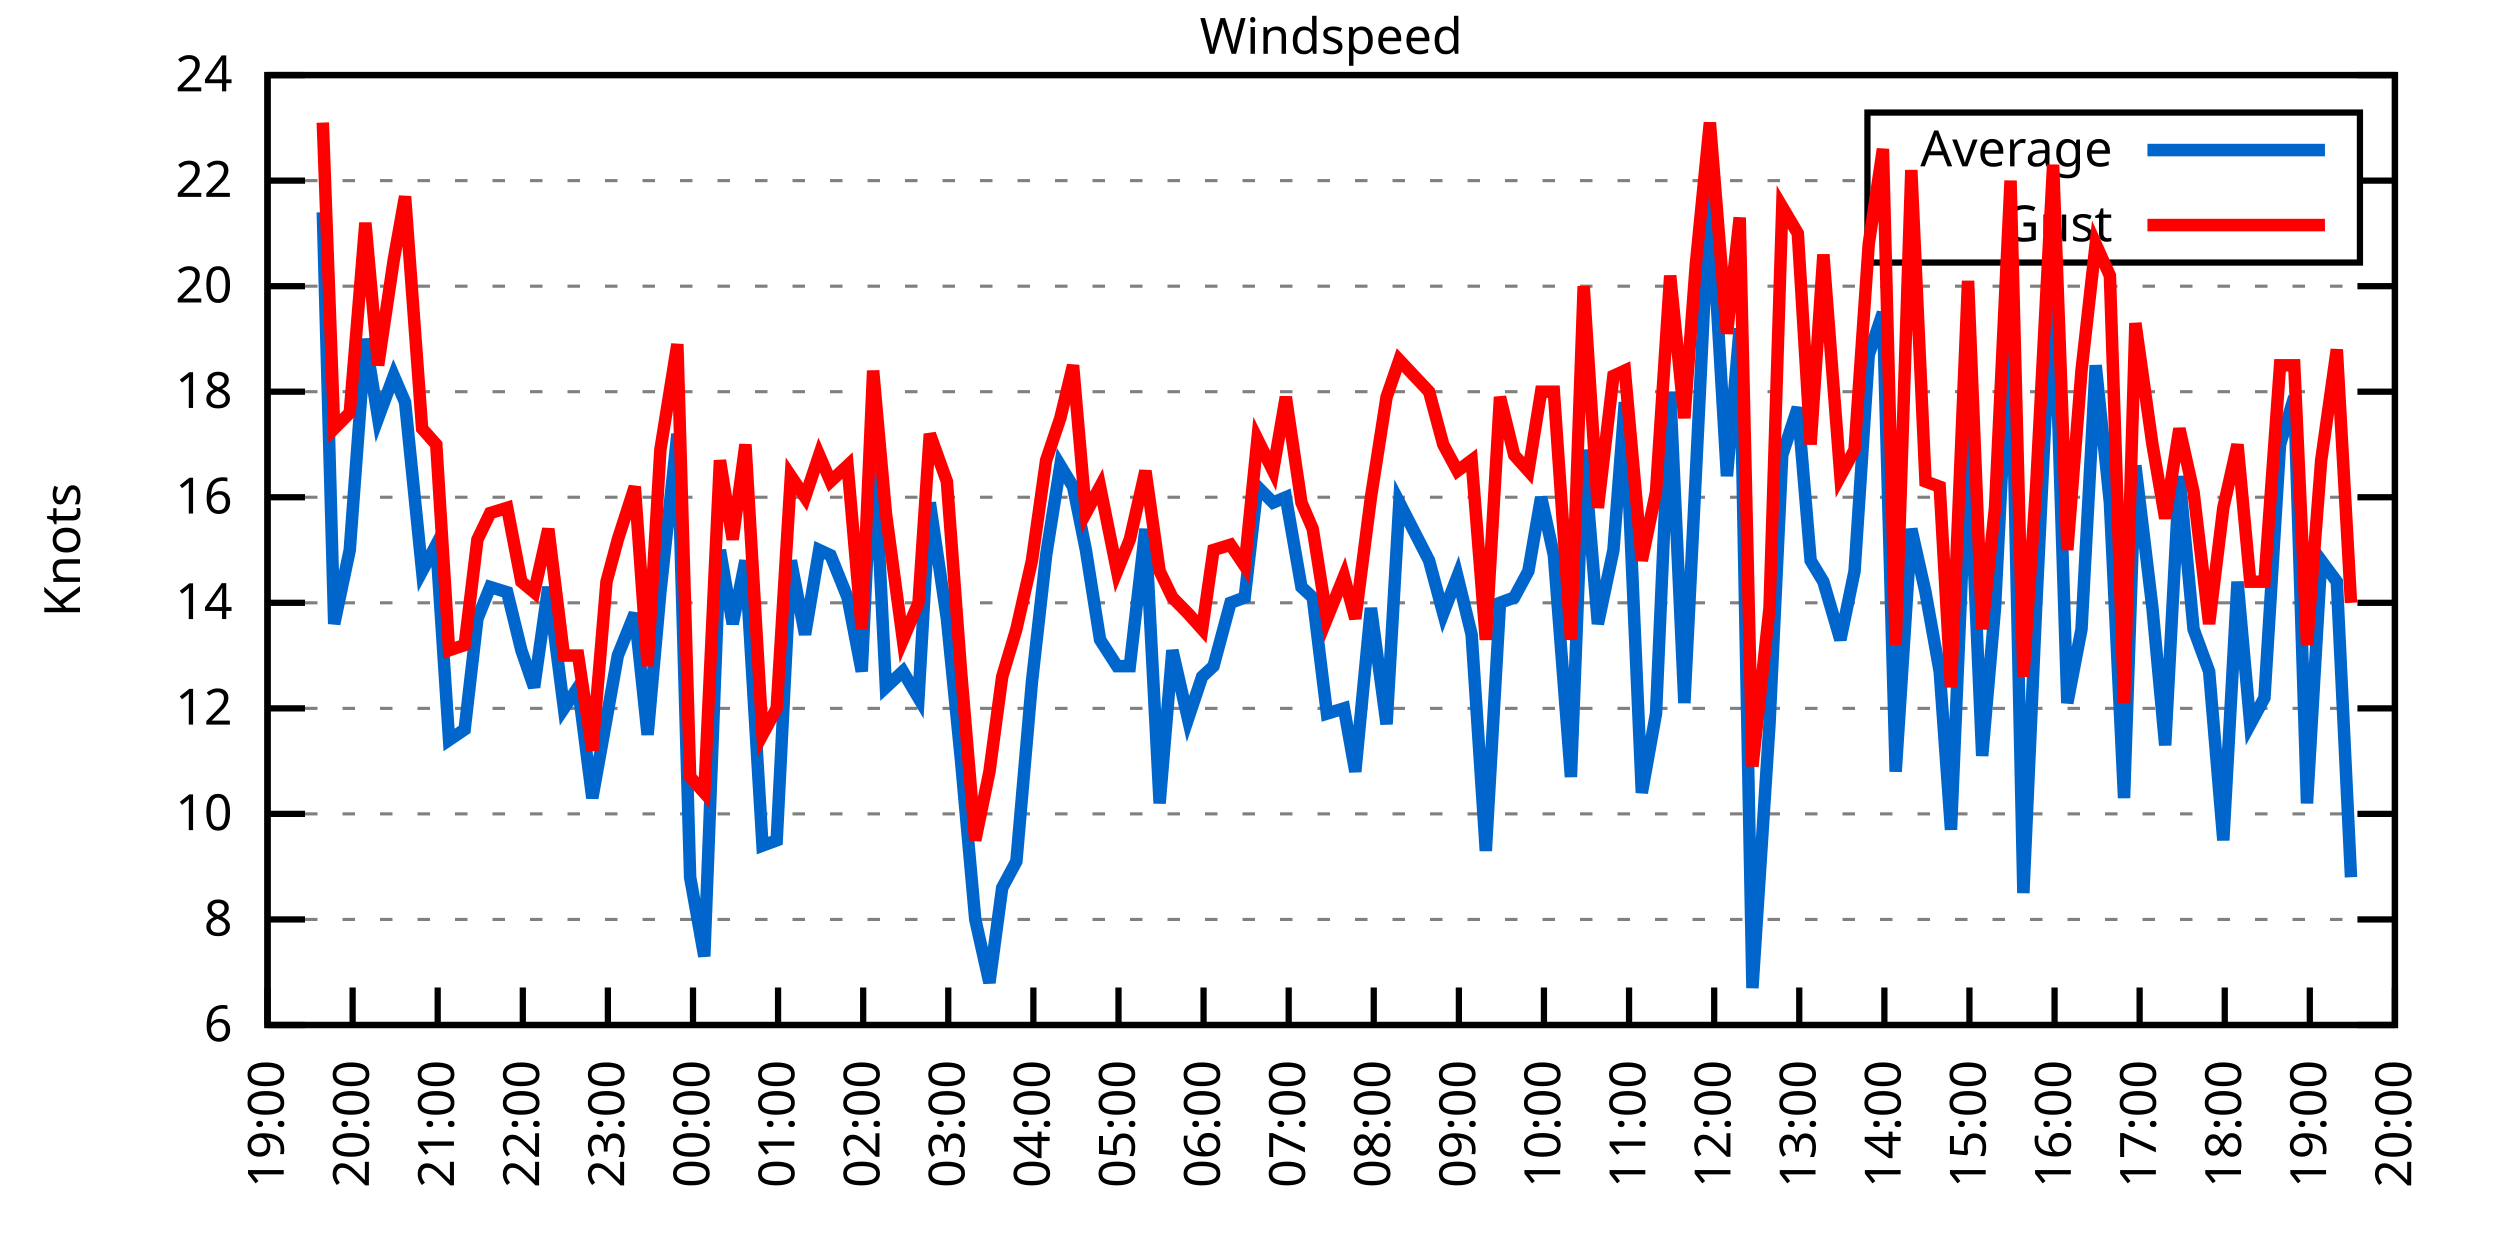
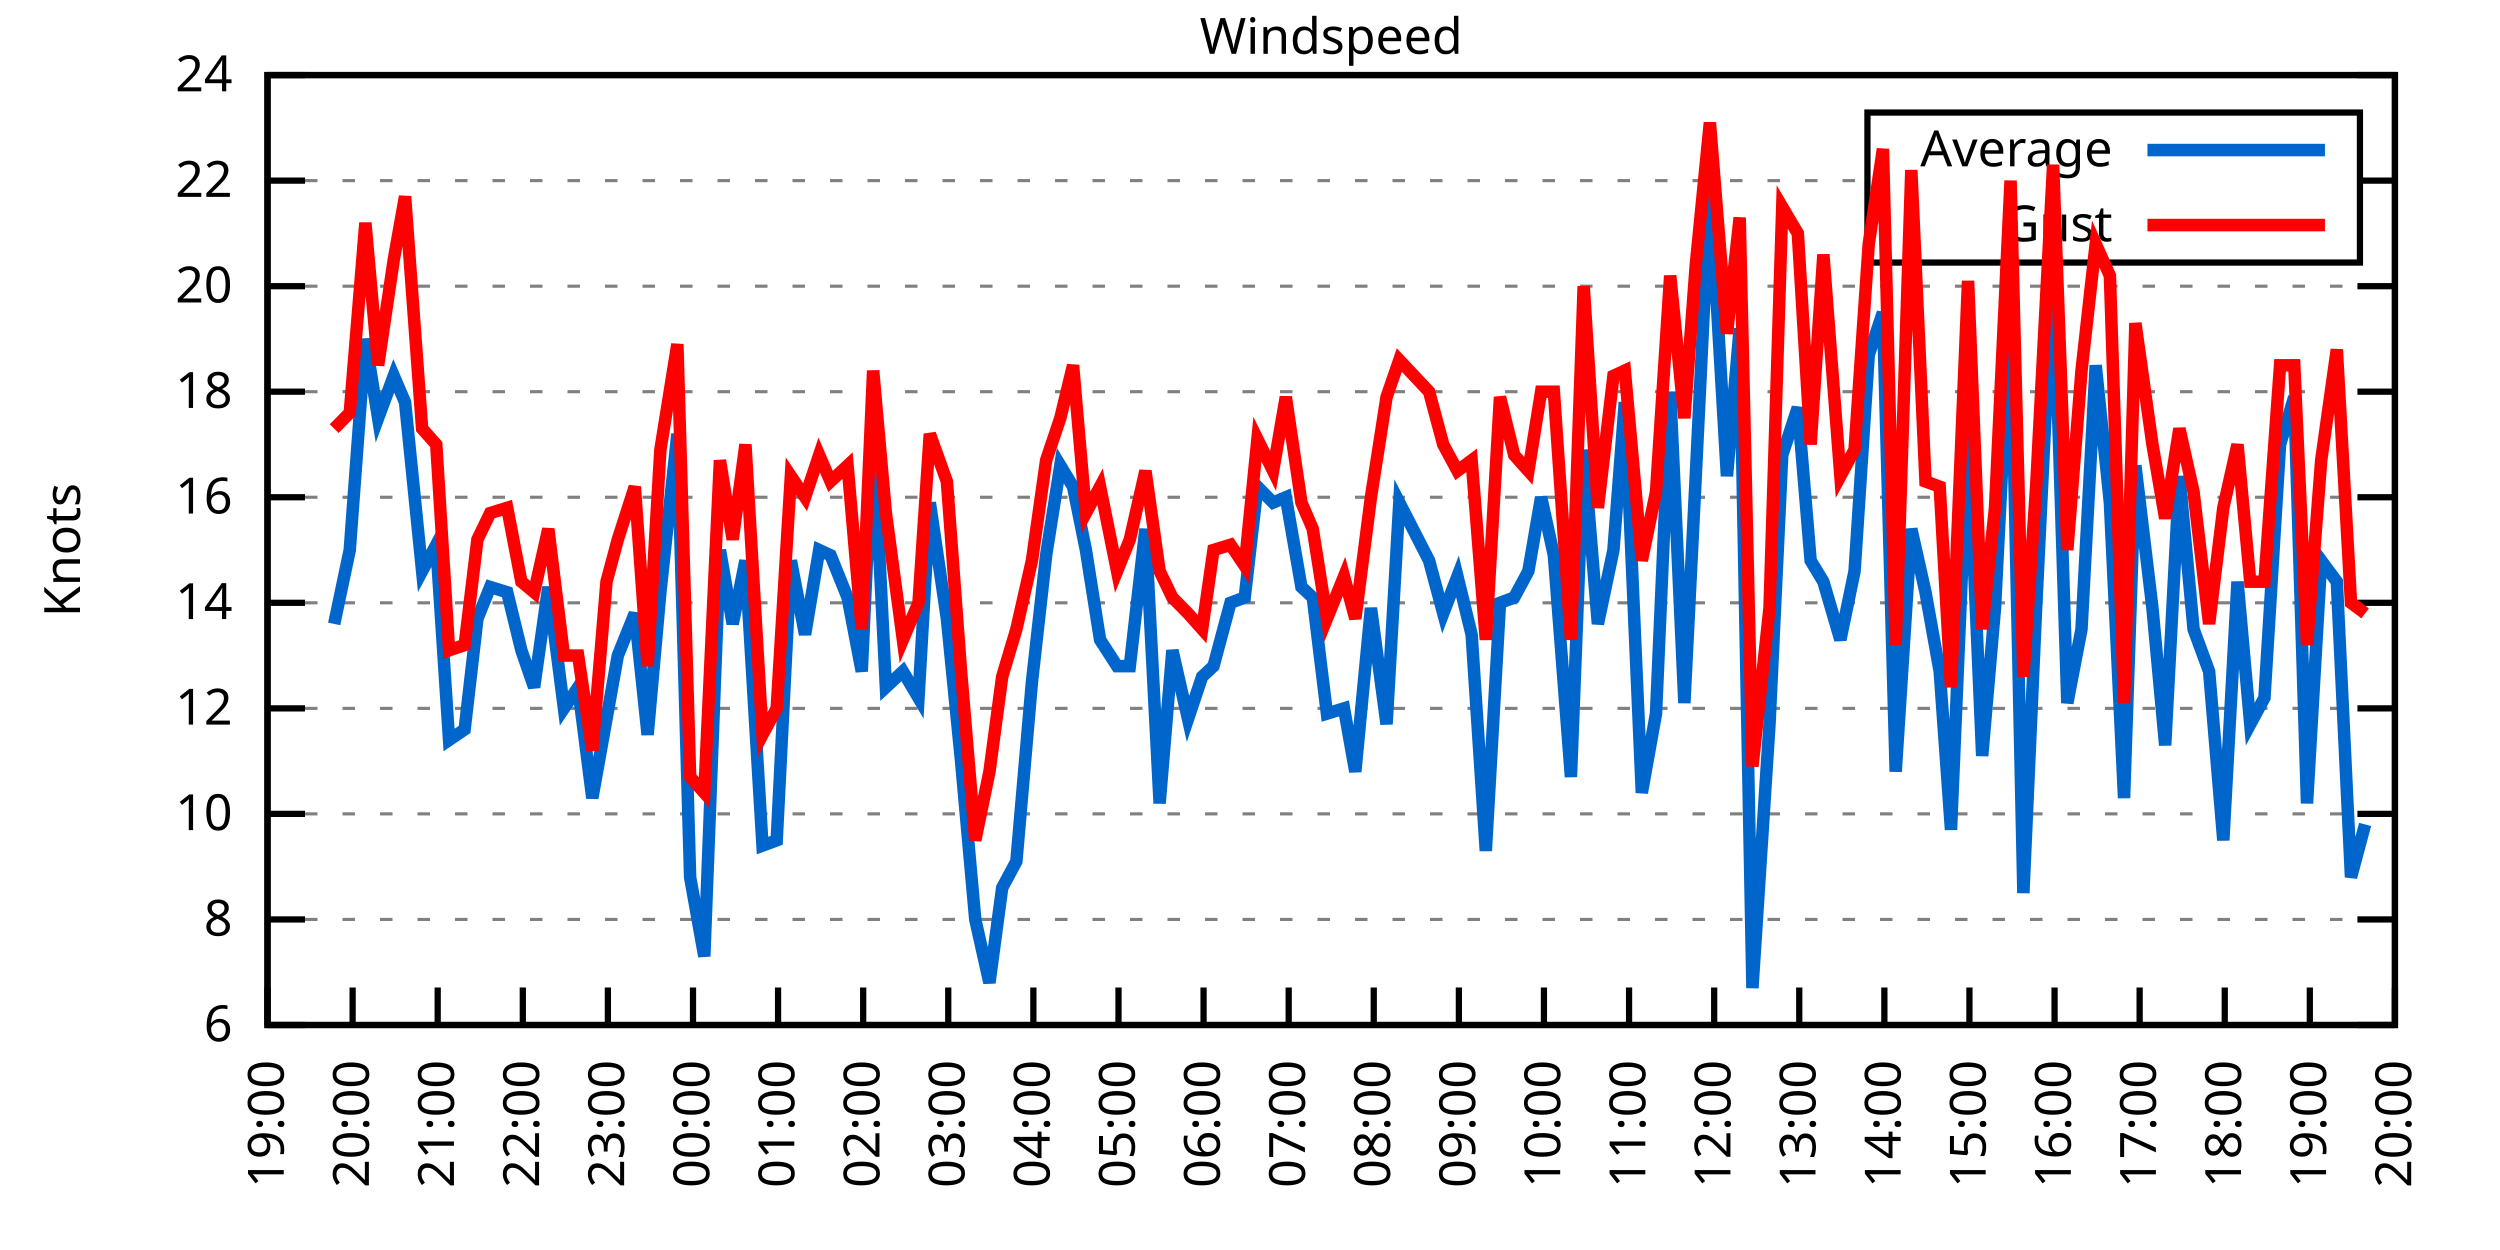
<svg xmlns="http://www.w3.org/2000/svg" xmlns:xlink="http://www.w3.org/1999/xlink" width="400" height="200" viewBox="0 0 400 200">
  <g id="gnuplot_canvas">
    <rect x="0" y="0" width="400" height="200" fill="none" />
    <defs>
      <circle id="gpDot" r="0.5" stroke-width="0.5" stroke="currentColor" />
      <path id="gpPt0" stroke-width="0.333" stroke="currentColor" d="M-1,0 h2 M0,-1 v2" />
      <path id="gpPt1" stroke-width="0.333" stroke="currentColor" d="M-1,-1 L1,1 M1,-1 L-1,1" />
      <path id="gpPt2" stroke-width="0.333" stroke="currentColor" d="M-1,0 L1,0 M0,-1 L0,1 M-1,-1 L1,1 M-1,1 L1,-1" />
      <rect id="gpPt3" stroke-width="0.333" stroke="currentColor" x="-1" y="-1" width="2" height="2" />
      <rect id="gpPt4" stroke-width="0.333" stroke="currentColor" fill="currentColor" x="-1" y="-1" width="2" height="2" />
      <circle id="gpPt5" stroke-width="0.333" stroke="currentColor" cx="0" cy="0" r="1" />
      <use xlink:href="#gpPt5" id="gpPt6" fill="currentColor" stroke="none" />
      <path id="gpPt7" stroke-width="0.333" stroke="currentColor" d="M0,-1.33 L-1.33,0.67 L1.33,0.67 z" />
      <use xlink:href="#gpPt7" id="gpPt8" fill="currentColor" stroke="none" />
      <use xlink:href="#gpPt7" id="gpPt9" stroke="currentColor" transform="rotate(180)" />
      <use xlink:href="#gpPt9" id="gpPt10" fill="currentColor" stroke="none" />
      <use xlink:href="#gpPt3" id="gpPt11" stroke="currentColor" transform="rotate(45)" />
      <use xlink:href="#gpPt11" id="gpPt12" fill="currentColor" stroke="none" />
      <path id="gpPt13" stroke-width="0.333" stroke="currentColor" d="M0,1.330 L1.265,0.411 L0.782,-1.067 L-0.782,-1.076 L-1.265,0.411 z" />
      <use xlink:href="#gpPt13" id="gpPt14" fill="currentColor" stroke="none" />
      <filter id="textbox" filterUnits="objectBoundingBox" x="0" y="0" height="1" width="1">
        <feFlood flood-color="white" flood-opacity="1" result="bgnd" />
        <feComposite in="SourceGraphic" in2="bgnd" operator="atop" />
      </filter>
      <filter id="greybox" filterUnits="objectBoundingBox" x="0" y="0" height="1" width="1">
        <feFlood flood-color="lightgrey" flood-opacity="1" result="grey" />
        <feComposite in="SourceGraphic" in2="grey" operator="atop" />
      </filter>
    </defs>
    <g fill="none" color="white" stroke="currentColor" stroke-width="1.00" stroke-linecap="butt" stroke-linejoin="miter">
</g>
    <g fill="none" color="black" stroke="currentColor" stroke-width="1.00" stroke-linecap="butt" stroke-linejoin="miter">
      <g stroke="none" shape-rendering="crispEdges">
        <polygon fill="rgb(255, 255, 255)" points="42.80,164.00 383.18,164.00 383.18,12.02 42.80,12.02 " />
      </g>
    </g>
    <g fill="none" color="black" stroke="currentColor" stroke-width="1.00" stroke-linecap="butt" stroke-linejoin="miter">
</g>
    <g fill="none" color="black" stroke="black" stroke-width="0.50" stroke-linecap="butt" stroke-linejoin="miter">
</g>
    <g fill="none" color="gray" stroke="currentColor" stroke-width="0.50" stroke-linecap="butt" stroke-linejoin="miter">
      <path stroke="gray" stroke-dasharray="2,4" class="gridline" d="M42.80,164.00 L383.19,164.00  " />
    </g>
    <g fill="none" color="gray" stroke="gray" stroke-width="1.00" stroke-linecap="butt" stroke-linejoin="miter">
</g>
    <g fill="none" color="black" stroke="currentColor" stroke-width="1.00" stroke-linecap="butt" stroke-linejoin="miter">
      <path stroke="black" d="M42.80,164.00 L48.80,164.00 M383.19,164.00 L377.19,164.00  " />
      <g transform="translate(37.20,166.60)" stroke="none" fill="black" font-family="Sans" font-size="8.00" text-anchor="end">
        <text>
          <tspan font-family="Sans"> 6</tspan>
        </text>
      </g>
    </g>
    <g fill="none" color="black" stroke="currentColor" stroke-width="1.00" stroke-linecap="butt" stroke-linejoin="miter">
</g>
    <g fill="none" color="black" stroke="black" stroke-width="0.50" stroke-linecap="butt" stroke-linejoin="miter">
</g>
    <g fill="none" color="gray" stroke="currentColor" stroke-width="0.50" stroke-linecap="butt" stroke-linejoin="miter">
      <path stroke="gray" stroke-dasharray="2,4" class="gridline" d="M42.80,147.11 L383.19,147.11  " />
    </g>
    <g fill="none" color="gray" stroke="gray" stroke-width="1.00" stroke-linecap="butt" stroke-linejoin="miter">
</g>
    <g fill="none" color="black" stroke="currentColor" stroke-width="1.00" stroke-linecap="butt" stroke-linejoin="miter">
      <path stroke="black" d="M42.80,147.11 L48.80,147.11 M383.19,147.11 L377.19,147.11  " />
      <g transform="translate(37.20,149.71)" stroke="none" fill="black" font-family="Sans" font-size="8.00" text-anchor="end">
        <text>
          <tspan font-family="Sans"> 8</tspan>
        </text>
      </g>
    </g>
    <g fill="none" color="black" stroke="currentColor" stroke-width="1.00" stroke-linecap="butt" stroke-linejoin="miter">
</g>
    <g fill="none" color="black" stroke="black" stroke-width="0.50" stroke-linecap="butt" stroke-linejoin="miter">
</g>
    <g fill="none" color="gray" stroke="currentColor" stroke-width="0.50" stroke-linecap="butt" stroke-linejoin="miter">
      <path stroke="gray" stroke-dasharray="2,4" class="gridline" d="M42.80,130.22 L383.19,130.22  " />
    </g>
    <g fill="none" color="gray" stroke="gray" stroke-width="1.00" stroke-linecap="butt" stroke-linejoin="miter">
</g>
    <g fill="none" color="black" stroke="currentColor" stroke-width="1.00" stroke-linecap="butt" stroke-linejoin="miter">
      <path stroke="black" d="M42.80,130.22 L48.80,130.22 M383.19,130.22 L377.19,130.22  " />
      <g transform="translate(37.20,132.82)" stroke="none" fill="black" font-family="Sans" font-size="8.00" text-anchor="end">
        <text>
          <tspan font-family="Sans"> 10</tspan>
        </text>
      </g>
    </g>
    <g fill="none" color="black" stroke="currentColor" stroke-width="1.00" stroke-linecap="butt" stroke-linejoin="miter">
</g>
    <g fill="none" color="black" stroke="black" stroke-width="0.50" stroke-linecap="butt" stroke-linejoin="miter">
</g>
    <g fill="none" color="gray" stroke="currentColor" stroke-width="0.50" stroke-linecap="butt" stroke-linejoin="miter">
      <path stroke="gray" stroke-dasharray="2,4" class="gridline" d="M42.80,113.34 L383.19,113.34  " />
    </g>
    <g fill="none" color="gray" stroke="gray" stroke-width="1.00" stroke-linecap="butt" stroke-linejoin="miter">
</g>
    <g fill="none" color="black" stroke="currentColor" stroke-width="1.00" stroke-linecap="butt" stroke-linejoin="miter">
      <path stroke="black" d="M42.80,113.34 L48.80,113.34 M383.19,113.34 L377.19,113.34  " />
      <g transform="translate(37.20,115.94)" stroke="none" fill="black" font-family="Sans" font-size="8.00" text-anchor="end">
        <text>
          <tspan font-family="Sans"> 12</tspan>
        </text>
      </g>
    </g>
    <g fill="none" color="black" stroke="currentColor" stroke-width="1.00" stroke-linecap="butt" stroke-linejoin="miter">
</g>
    <g fill="none" color="black" stroke="black" stroke-width="0.50" stroke-linecap="butt" stroke-linejoin="miter">
</g>
    <g fill="none" color="gray" stroke="currentColor" stroke-width="0.50" stroke-linecap="butt" stroke-linejoin="miter">
      <path stroke="gray" stroke-dasharray="2,4" class="gridline" d="M42.80,96.45 L383.19,96.45  " />
    </g>
    <g fill="none" color="gray" stroke="gray" stroke-width="1.00" stroke-linecap="butt" stroke-linejoin="miter">
</g>
    <g fill="none" color="black" stroke="currentColor" stroke-width="1.00" stroke-linecap="butt" stroke-linejoin="miter">
      <path stroke="black" d="M42.80,96.45 L48.80,96.45 M383.19,96.45 L377.19,96.45  " />
      <g transform="translate(37.20,99.05)" stroke="none" fill="black" font-family="Sans" font-size="8.00" text-anchor="end">
        <text>
          <tspan font-family="Sans"> 14</tspan>
        </text>
      </g>
    </g>
    <g fill="none" color="black" stroke="currentColor" stroke-width="1.00" stroke-linecap="butt" stroke-linejoin="miter">
</g>
    <g fill="none" color="black" stroke="black" stroke-width="0.50" stroke-linecap="butt" stroke-linejoin="miter">
</g>
    <g fill="none" color="gray" stroke="currentColor" stroke-width="0.50" stroke-linecap="butt" stroke-linejoin="miter">
      <path stroke="gray" stroke-dasharray="2,4" class="gridline" d="M42.80,79.56 L383.19,79.56  " />
    </g>
    <g fill="none" color="gray" stroke="gray" stroke-width="1.00" stroke-linecap="butt" stroke-linejoin="miter">
</g>
    <g fill="none" color="black" stroke="currentColor" stroke-width="1.00" stroke-linecap="butt" stroke-linejoin="miter">
      <path stroke="black" d="M42.80,79.56 L48.80,79.56 M383.19,79.56 L377.19,79.56  " />
      <g transform="translate(37.20,82.16)" stroke="none" fill="black" font-family="Sans" font-size="8.00" text-anchor="end">
        <text>
          <tspan font-family="Sans"> 16</tspan>
        </text>
      </g>
    </g>
    <g fill="none" color="black" stroke="currentColor" stroke-width="1.00" stroke-linecap="butt" stroke-linejoin="miter">
</g>
    <g fill="none" color="black" stroke="black" stroke-width="0.50" stroke-linecap="butt" stroke-linejoin="miter">
</g>
    <g fill="none" color="gray" stroke="currentColor" stroke-width="0.50" stroke-linecap="butt" stroke-linejoin="miter">
      <path stroke="gray" stroke-dasharray="2,4" class="gridline" d="M42.80,62.67 L383.19,62.67  " />
    </g>
    <g fill="none" color="gray" stroke="gray" stroke-width="1.00" stroke-linecap="butt" stroke-linejoin="miter">
</g>
    <g fill="none" color="black" stroke="currentColor" stroke-width="1.00" stroke-linecap="butt" stroke-linejoin="miter">
      <path stroke="black" d="M42.80,62.67 L48.80,62.67 M383.19,62.67 L377.19,62.67  " />
      <g transform="translate(37.20,65.27)" stroke="none" fill="black" font-family="Sans" font-size="8.00" text-anchor="end">
        <text>
          <tspan font-family="Sans"> 18</tspan>
        </text>
      </g>
    </g>
    <g fill="none" color="black" stroke="currentColor" stroke-width="1.00" stroke-linecap="butt" stroke-linejoin="miter">
</g>
    <g fill="none" color="black" stroke="black" stroke-width="0.50" stroke-linecap="butt" stroke-linejoin="miter">
</g>
    <g fill="none" color="gray" stroke="currentColor" stroke-width="0.50" stroke-linecap="butt" stroke-linejoin="miter">
      <path stroke="gray" stroke-dasharray="2,4" class="gridline" d="M42.80,45.79 L383.19,45.79  " />
    </g>
    <g fill="none" color="gray" stroke="gray" stroke-width="1.00" stroke-linecap="butt" stroke-linejoin="miter">
</g>
    <g fill="none" color="black" stroke="currentColor" stroke-width="1.00" stroke-linecap="butt" stroke-linejoin="miter">
      <path stroke="black" d="M42.80,45.79 L48.80,45.79 M383.19,45.79 L377.19,45.79  " />
      <g transform="translate(37.20,48.39)" stroke="none" fill="black" font-family="Sans" font-size="8.00" text-anchor="end">
        <text>
          <tspan font-family="Sans"> 20</tspan>
        </text>
      </g>
    </g>
    <g fill="none" color="black" stroke="currentColor" stroke-width="1.00" stroke-linecap="butt" stroke-linejoin="miter">
</g>
    <g fill="none" color="black" stroke="black" stroke-width="0.50" stroke-linecap="butt" stroke-linejoin="miter">
</g>
    <g fill="none" color="gray" stroke="currentColor" stroke-width="0.50" stroke-linecap="butt" stroke-linejoin="miter">
      <path stroke="gray" stroke-dasharray="2,4" class="gridline" d="M42.80,28.90 L298.79,28.90 M377.59,28.90 L383.19,28.90  " />
    </g>
    <g fill="none" color="gray" stroke="gray" stroke-width="1.00" stroke-linecap="butt" stroke-linejoin="miter">
</g>
    <g fill="none" color="black" stroke="currentColor" stroke-width="1.00" stroke-linecap="butt" stroke-linejoin="miter">
      <path stroke="black" d="M42.80,28.90 L48.80,28.90 M383.19,28.90 L377.19,28.90  " />
      <g transform="translate(37.20,31.50)" stroke="none" fill="black" font-family="Sans" font-size="8.00" text-anchor="end">
        <text>
          <tspan font-family="Sans"> 22</tspan>
        </text>
      </g>
    </g>
    <g fill="none" color="black" stroke="currentColor" stroke-width="1.00" stroke-linecap="butt" stroke-linejoin="miter">
</g>
    <g fill="none" color="black" stroke="black" stroke-width="0.50" stroke-linecap="butt" stroke-linejoin="miter">
</g>
    <g fill="none" color="gray" stroke="currentColor" stroke-width="0.50" stroke-linecap="butt" stroke-linejoin="miter">
      <path stroke="gray" stroke-dasharray="2,4" class="gridline" d="M42.80,12.01 L383.19,12.01  " />
    </g>
    <g fill="none" color="gray" stroke="gray" stroke-width="1.00" stroke-linecap="butt" stroke-linejoin="miter">
</g>
    <g fill="none" color="black" stroke="currentColor" stroke-width="1.00" stroke-linecap="butt" stroke-linejoin="miter">
      <path stroke="black" d="M42.80,12.01 L48.80,12.01 M383.19,12.01 L377.19,12.01  " />
      <g transform="translate(37.20,14.61)" stroke="none" fill="black" font-family="Sans" font-size="8.00" text-anchor="end">
        <text>
          <tspan font-family="Sans"> 24</tspan>
        </text>
      </g>
    </g>
    <g fill="none" color="black" stroke="currentColor" stroke-width="1.00" stroke-linecap="butt" stroke-linejoin="miter">
      <path stroke="black" d="M42.80,164.00 L42.80,158.00  " />
      <g transform="translate(45.40,169.60) rotate(270.00)" stroke="none" fill="black" font-family="Sans" font-size="8.00" text-anchor="end">
        <text>
          <tspan font-family="Sans">19:00</tspan>
        </text>
      </g>
    </g>
    <g fill="none" color="black" stroke="currentColor" stroke-width="1.00" stroke-linecap="butt" stroke-linejoin="miter">
      <path stroke="black" d="M56.42,164.00 L56.42,158.00  " />
      <g transform="translate(59.02,169.60) rotate(270.00)" stroke="none" fill="black" font-family="Sans" font-size="8.00" text-anchor="end">
        <text>
          <tspan font-family="Sans">20:00</tspan>
        </text>
      </g>
    </g>
    <g fill="none" color="black" stroke="currentColor" stroke-width="1.00" stroke-linecap="butt" stroke-linejoin="miter">
      <path stroke="black" d="M70.03,164.00 L70.03,158.00  " />
      <g transform="translate(72.63,169.60) rotate(270.00)" stroke="none" fill="black" font-family="Sans" font-size="8.00" text-anchor="end">
        <text>
          <tspan font-family="Sans">21:00</tspan>
        </text>
      </g>
    </g>
    <g fill="none" color="black" stroke="currentColor" stroke-width="1.00" stroke-linecap="butt" stroke-linejoin="miter">
      <path stroke="black" d="M83.65,164.00 L83.65,158.00  " />
      <g transform="translate(86.25,169.60) rotate(270.00)" stroke="none" fill="black" font-family="Sans" font-size="8.00" text-anchor="end">
        <text>
          <tspan font-family="Sans">22:00</tspan>
        </text>
      </g>
    </g>
    <g fill="none" color="black" stroke="currentColor" stroke-width="1.00" stroke-linecap="butt" stroke-linejoin="miter">
      <path stroke="black" d="M97.26,164.00 L97.26,158.00  " />
      <g transform="translate(99.86,169.60) rotate(270.00)" stroke="none" fill="black" font-family="Sans" font-size="8.00" text-anchor="end">
        <text>
          <tspan font-family="Sans">23:00</tspan>
        </text>
      </g>
    </g>
    <g fill="none" color="black" stroke="currentColor" stroke-width="1.00" stroke-linecap="butt" stroke-linejoin="miter">
      <path stroke="black" d="M110.88,164.00 L110.88,158.00  " />
      <g transform="translate(113.48,169.60) rotate(270.00)" stroke="none" fill="black" font-family="Sans" font-size="8.00" text-anchor="end">
        <text>
          <tspan font-family="Sans">00:00</tspan>
        </text>
      </g>
    </g>
    <g fill="none" color="black" stroke="currentColor" stroke-width="1.00" stroke-linecap="butt" stroke-linejoin="miter">
      <path stroke="black" d="M124.49,164.00 L124.49,158.00  " />
      <g transform="translate(127.09,169.60) rotate(270.00)" stroke="none" fill="black" font-family="Sans" font-size="8.00" text-anchor="end">
        <text>
          <tspan font-family="Sans">01:00</tspan>
        </text>
      </g>
    </g>
    <g fill="none" color="black" stroke="currentColor" stroke-width="1.00" stroke-linecap="butt" stroke-linejoin="miter">
      <path stroke="black" d="M138.11,164.00 L138.11,158.00  " />
      <g transform="translate(140.71,169.60) rotate(270.00)" stroke="none" fill="black" font-family="Sans" font-size="8.00" text-anchor="end">
        <text>
          <tspan font-family="Sans">02:00</tspan>
        </text>
      </g>
    </g>
    <g fill="none" color="black" stroke="currentColor" stroke-width="1.00" stroke-linecap="butt" stroke-linejoin="miter">
      <path stroke="black" d="M151.72,164.00 L151.72,158.00  " />
      <g transform="translate(154.32,169.60) rotate(270.00)" stroke="none" fill="black" font-family="Sans" font-size="8.00" text-anchor="end">
        <text>
          <tspan font-family="Sans">03:00</tspan>
        </text>
      </g>
    </g>
    <g fill="none" color="black" stroke="currentColor" stroke-width="1.00" stroke-linecap="butt" stroke-linejoin="miter">
      <path stroke="black" d="M165.34,164.00 L165.34,158.00  " />
      <g transform="translate(167.94,169.60) rotate(270.00)" stroke="none" fill="black" font-family="Sans" font-size="8.00" text-anchor="end">
        <text>
          <tspan font-family="Sans">04:00</tspan>
        </text>
      </g>
    </g>
    <g fill="none" color="black" stroke="currentColor" stroke-width="1.00" stroke-linecap="butt" stroke-linejoin="miter">
      <path stroke="black" d="M178.96,164.00 L178.96,158.00  " />
      <g transform="translate(181.56,169.60) rotate(270.00)" stroke="none" fill="black" font-family="Sans" font-size="8.00" text-anchor="end">
        <text>
          <tspan font-family="Sans">05:00</tspan>
        </text>
      </g>
    </g>
    <g fill="none" color="black" stroke="currentColor" stroke-width="1.00" stroke-linecap="butt" stroke-linejoin="miter">
      <path stroke="black" d="M192.57,164.00 L192.57,158.00  " />
      <g transform="translate(195.17,169.60) rotate(270.00)" stroke="none" fill="black" font-family="Sans" font-size="8.00" text-anchor="end">
        <text>
          <tspan font-family="Sans">06:00</tspan>
        </text>
      </g>
    </g>
    <g fill="none" color="black" stroke="currentColor" stroke-width="1.00" stroke-linecap="butt" stroke-linejoin="miter">
      <path stroke="black" d="M206.19,164.00 L206.19,158.00  " />
      <g transform="translate(208.79,169.60) rotate(270.00)" stroke="none" fill="black" font-family="Sans" font-size="8.00" text-anchor="end">
        <text>
          <tspan font-family="Sans">07:00</tspan>
        </text>
      </g>
    </g>
    <g fill="none" color="black" stroke="currentColor" stroke-width="1.00" stroke-linecap="butt" stroke-linejoin="miter">
      <path stroke="black" d="M219.80,164.00 L219.80,158.00  " />
      <g transform="translate(222.40,169.60) rotate(270.00)" stroke="none" fill="black" font-family="Sans" font-size="8.00" text-anchor="end">
        <text>
          <tspan font-family="Sans">08:00</tspan>
        </text>
      </g>
    </g>
    <g fill="none" color="black" stroke="currentColor" stroke-width="1.00" stroke-linecap="butt" stroke-linejoin="miter">
      <path stroke="black" d="M233.42,164.00 L233.42,158.00  " />
      <g transform="translate(236.02,169.60) rotate(270.00)" stroke="none" fill="black" font-family="Sans" font-size="8.00" text-anchor="end">
        <text>
          <tspan font-family="Sans">09:00</tspan>
        </text>
      </g>
    </g>
    <g fill="none" color="black" stroke="currentColor" stroke-width="1.00" stroke-linecap="butt" stroke-linejoin="miter">
      <path stroke="black" d="M247.03,164.00 L247.03,158.00  " />
      <g transform="translate(249.63,169.60) rotate(270.00)" stroke="none" fill="black" font-family="Sans" font-size="8.00" text-anchor="end">
        <text>
          <tspan font-family="Sans">10:00</tspan>
        </text>
      </g>
    </g>
    <g fill="none" color="black" stroke="currentColor" stroke-width="1.00" stroke-linecap="butt" stroke-linejoin="miter">
      <path stroke="black" d="M260.65,164.00 L260.65,158.00  " />
      <g transform="translate(263.25,169.60) rotate(270.00)" stroke="none" fill="black" font-family="Sans" font-size="8.00" text-anchor="end">
        <text>
          <tspan font-family="Sans">11:00</tspan>
        </text>
      </g>
    </g>
    <g fill="none" color="black" stroke="currentColor" stroke-width="1.00" stroke-linecap="butt" stroke-linejoin="miter">
      <path stroke="black" d="M274.27,164.00 L274.27,158.00  " />
      <g transform="translate(276.87,169.60) rotate(270.00)" stroke="none" fill="black" font-family="Sans" font-size="8.00" text-anchor="end">
        <text>
          <tspan font-family="Sans">12:00</tspan>
        </text>
      </g>
    </g>
    <g fill="none" color="black" stroke="currentColor" stroke-width="1.00" stroke-linecap="butt" stroke-linejoin="miter">
      <path stroke="black" d="M287.88,164.00 L287.88,158.00  " />
      <g transform="translate(290.48,169.60) rotate(270.00)" stroke="none" fill="black" font-family="Sans" font-size="8.00" text-anchor="end">
        <text>
          <tspan font-family="Sans">13:00</tspan>
        </text>
      </g>
    </g>
    <g fill="none" color="black" stroke="currentColor" stroke-width="1.00" stroke-linecap="butt" stroke-linejoin="miter">
      <path stroke="black" d="M301.50,164.00 L301.50,158.00  " />
      <g transform="translate(304.10,169.60) rotate(270.00)" stroke="none" fill="black" font-family="Sans" font-size="8.00" text-anchor="end">
        <text>
          <tspan font-family="Sans">14:00</tspan>
        </text>
      </g>
    </g>
    <g fill="none" color="black" stroke="currentColor" stroke-width="1.00" stroke-linecap="butt" stroke-linejoin="miter">
      <path stroke="black" d="M315.11,164.00 L315.11,158.00  " />
      <g transform="translate(317.71,169.60) rotate(270.00)" stroke="none" fill="black" font-family="Sans" font-size="8.00" text-anchor="end">
        <text>
          <tspan font-family="Sans">15:00</tspan>
        </text>
      </g>
    </g>
    <g fill="none" color="black" stroke="currentColor" stroke-width="1.00" stroke-linecap="butt" stroke-linejoin="miter">
      <path stroke="black" d="M328.73,164.00 L328.73,158.00  " />
      <g transform="translate(331.33,169.60) rotate(270.00)" stroke="none" fill="black" font-family="Sans" font-size="8.00" text-anchor="end">
        <text>
          <tspan font-family="Sans">16:00</tspan>
        </text>
      </g>
    </g>
    <g fill="none" color="black" stroke="currentColor" stroke-width="1.00" stroke-linecap="butt" stroke-linejoin="miter">
      <path stroke="black" d="M342.34,164.00 L342.34,158.00  " />
      <g transform="translate(344.94,169.60) rotate(270.00)" stroke="none" fill="black" font-family="Sans" font-size="8.00" text-anchor="end">
        <text>
          <tspan font-family="Sans">17:00</tspan>
        </text>
      </g>
    </g>
    <g fill="none" color="black" stroke="currentColor" stroke-width="1.00" stroke-linecap="butt" stroke-linejoin="miter">
      <path stroke="black" d="M355.96,164.00 L355.96,158.00  " />
      <g transform="translate(358.56,169.60) rotate(270.00)" stroke="none" fill="black" font-family="Sans" font-size="8.00" text-anchor="end">
        <text>
          <tspan font-family="Sans">18:00</tspan>
        </text>
      </g>
    </g>
    <g fill="none" color="black" stroke="currentColor" stroke-width="1.00" stroke-linecap="butt" stroke-linejoin="miter">
      <path stroke="black" d="M369.57,164.00 L369.57,158.00  " />
      <g transform="translate(372.17,169.60) rotate(270.00)" stroke="none" fill="black" font-family="Sans" font-size="8.00" text-anchor="end">
        <text>
          <tspan font-family="Sans">19:00</tspan>
        </text>
      </g>
    </g>
    <g fill="none" color="black" stroke="currentColor" stroke-width="1.00" stroke-linecap="butt" stroke-linejoin="miter">
      <path stroke="black" d="M383.19,164.00 L383.19,158.00  " />
      <g transform="translate(385.79,169.60) rotate(270.00)" stroke="none" fill="black" font-family="Sans" font-size="8.00" text-anchor="end">
        <text>
          <tspan font-family="Sans">20:00</tspan>
        </text>
      </g>
    </g>
    <g fill="none" color="black" stroke="currentColor" stroke-width="1.00" stroke-linecap="butt" stroke-linejoin="miter">
</g>
    <g fill="none" color="black" stroke="currentColor" stroke-width="1.00" stroke-linecap="butt" stroke-linejoin="miter">
      <path stroke="black" d="M42.80,12.01 L42.80,164.00 L383.19,164.00 L383.19,12.01 L42.80,12.01 Z  " />
    </g>
    <g fill="none" color="black" stroke="currentColor" stroke-width="1.00" stroke-linecap="butt" stroke-linejoin="miter">
</g>
    <g fill="none" color="black" stroke="currentColor" stroke-width="1.00" stroke-linecap="butt" stroke-linejoin="miter">
      <path stroke="black" d="M298.79,42.01 L298.79,18.01 L377.59,18.01 L377.59,42.01 L298.79,42.01 Z  " />
    </g>
    <g id="Windspeed_plot_1">
      <g fill="none" color="white" stroke="black" stroke-width="2.00" stroke-linecap="butt" stroke-linejoin="miter">
</g>
      <g fill="none" color="black" stroke="currentColor" stroke-width="2.00" stroke-linecap="butt" stroke-linejoin="miter">
        <g transform="translate(337.99,26.61)" stroke="none" fill="black" font-family="Sans" font-size="8.00" text-anchor="end">
          <text>
            <tspan font-family="Sans">Average</tspan>
          </text>
        </g>
      </g>
      <g fill="none" color="black" stroke="currentColor" stroke-width="2.00" stroke-linecap="butt" stroke-linejoin="miter">
-         <path stroke="rgb(  0, 102, 204)" d="M343.59,24.01 L371.99,24.01 M51.65,33.96 L53.47,99.83 L55.96,88.00 L58.46,54.23 L60.50,66.90 L63.00,60.14   L64.81,64.36 L67.54,91.38 L69.80,87.16 L71.85,118.40 L74.34,116.71 L76.39,98.98 L78.43,93.92 L81.15,94.76   L83.42,104.05 L85.46,109.96 L87.73,93.92 L90.23,113.34 L92.50,109.96 L94.77,127.69 L97.04,115.03 L98.85,104.89   L101.57,98.14 L103.62,117.56 L105.66,94.76 L108.38,69.43 L110.42,140.36 L112.69,153.02 L115.19,88.00 L117.23,99.83   L119.27,89.69 L122.00,135.29 L124.27,134.45 L126.54,89.69 L128.81,101.52 L131.07,88.00 L132.89,88.85 L135.61,95.60   L137.88,107.43 L139.70,68.58 L141.74,109.96 L144.46,107.43 L146.96,111.65 L148.77,80.41 L151.50,98.98 L153.77,121.78   L156.04,147.11 L158.31,157.24 L160.35,142.05 L162.62,137.82 L165.11,109.11 L167.38,88.85 L169.65,74.49 L171.69,77.87   L173.74,88.00 L176.01,102.36 L178.73,106.58 L180.77,106.58 L183.27,84.63 L185.54,128.54 L187.58,104.05 L190.08,115.03   L192.34,108.27 L194.16,106.58 L196.88,96.45 L199.15,95.60 L201.19,77.87 L203.69,80.41 L205.73,79.56 L208.23,93.92   L210.04,95.60 L212.31,114.18 L215.04,113.34 L216.85,123.47 L219.35,97.29 L221.85,115.87 L223.89,80.41 L228.65,89.69   L230.92,98.14 L233.19,92.23 L235.46,101.52 L237.73,136.14 L240.00,96.45 L242.27,95.60 L244.54,91.38 L246.58,79.56   L248.62,88.85 L251.35,124.31 L253.39,71.96 L255.66,99.83 L258.15,88.00 L259.97,64.36 L262.69,126.85 L264.96,114.18   L267.23,62.67 L269.50,112.49 L271.32,76.18 L273.58,29.74 L276.31,76.18 L278.35,52.54 L280.39,158.09 L283.12,115.87   L285.16,72.81 L287.65,65.21 L289.70,89.69 L291.74,93.07 L294.46,102.36 L296.73,91.38 L299.00,56.76 L301.27,50.01   L303.31,123.47 L305.81,84.63 L308.08,94.76 L310.35,107.43 L312.16,132.76 L314.89,68.58 L317.15,120.94 L319.20,97.29   L321.69,48.32 L323.74,142.89 L325.78,97.29 L328.50,41.56 L330.77,112.49 L333.04,100.67 L335.31,58.45 L337.58,80.41   L339.85,127.69 L341.66,74.49 L344.39,97.29 L346.43,119.25 L348.70,76.18 L350.97,100.67 L353.46,107.43 L355.73,134.45   L358.00,93.07 L360.04,115.87 L362.31,111.65 L364.81,71.12 L367.08,63.52 L369.12,128.54 L371.39,89.69 L373.89,93.07   L376.16,140.36  " />
+         <path stroke="rgb(  0, 102, 204)" d="M343.59,24.01 L371.99,24.01 M53.47,99.83 L55.96,88.00 L58.46,54.23 L60.50,66.90 L63.00,60.14 L64.81,64.36   L67.54,91.38 L69.80,87.16 L71.85,118.40 L74.34,116.71 L76.39,98.98 L78.43,93.92 L81.15,94.76 L83.42,104.05   L85.46,109.96 L87.73,93.92 L90.23,113.34 L92.50,109.96 L94.77,127.69 L97.04,115.03 L98.85,104.89 L101.57,98.14   L103.62,117.56 L105.66,94.76 L108.38,69.43 L110.42,140.36 L112.69,153.02 L115.19,88.00 L117.23,99.83 L119.27,89.69   L122.00,135.29 L124.27,134.45 L126.54,89.69 L128.81,101.52 L131.07,88.00 L132.89,88.85 L135.61,95.60 L137.88,107.43   L139.70,68.58 L141.74,109.96 L144.46,107.43 L146.96,111.65 L148.77,80.41 L151.50,98.98 L153.77,121.78 L156.04,147.11   L158.31,157.24 L160.35,142.05 L162.62,137.82 L165.11,109.11 L167.38,88.85 L169.65,74.49 L171.69,77.87 L173.74,88.00   L176.01,102.36 L178.73,106.58 L180.77,106.58 L183.27,84.63 L185.54,128.54 L187.58,104.05 L190.08,115.03 L192.34,108.27   L194.16,106.58 L196.88,96.45 L199.15,95.60 L201.19,77.87 L203.69,80.41 L205.73,79.56 L208.23,93.92 L210.04,95.60   L212.31,114.18 L215.04,113.34 L216.85,123.47 L219.35,97.29 L221.85,115.87 L223.89,80.41 L228.65,89.69 L230.92,98.14   L233.19,92.23 L235.46,101.52 L237.73,136.14 L240.00,96.45 L242.27,95.60 L244.54,91.38 L246.58,79.56 L248.62,88.85   L251.35,124.31 L253.39,71.96 L255.66,99.83 L258.15,88.00 L259.97,64.36 L262.69,126.85 L264.96,114.18 L267.23,62.67   L269.50,112.49 L271.32,76.18 L273.58,29.74 L276.31,76.18 L278.35,52.54 L280.39,158.09 L283.12,115.87 L285.16,72.81   L287.65,65.21 L289.70,89.69 L291.74,93.07 L294.46,102.36 L296.73,91.38 L299.00,56.76 L301.27,50.01 L303.31,123.47   L305.81,84.63 L308.08,94.76 L310.35,107.43 L312.16,132.76 L314.89,68.58 L317.15,120.94 L319.20,97.29 L321.69,48.32   L323.74,142.89 L325.78,97.29 L328.50,41.56 L330.77,112.49 L333.04,100.67 L335.31,58.45 L337.58,80.41 L339.85,127.69   L341.66,74.49 L344.39,97.29 L346.43,119.25 L348.70,76.18 L350.97,100.67 L353.46,107.43 L355.73,134.45 L358.00,93.07   L360.04,115.87 L362.31,111.65 L364.81,71.12 L367.08,63.52 L369.12,128.54 L371.39,89.69 L373.89,93.07 L376.16,140.36   L378.42,131.91  " />
      </g>
    </g>
    <g id="Windspeed_plot_2">
      <g fill="none" color="black" stroke="currentColor" stroke-width="2.00" stroke-linecap="butt" stroke-linejoin="miter">
        <g transform="translate(337.99,38.61)" stroke="none" fill="black" font-family="Sans" font-size="8.00" text-anchor="end">
          <text>
            <tspan font-family="Sans">Gust</tspan>
          </text>
        </g>
      </g>
      <g fill="none" color="black" stroke="currentColor" stroke-width="2.00" stroke-linecap="butt" stroke-linejoin="miter">
-         <path stroke="rgb(255,   0,   0)" d="M343.59,36.01 L371.99,36.01 M51.65,19.61 L53.47,68.58 L55.96,66.05 L58.46,35.65 L60.50,58.45 L63.00,41.56   L64.81,31.43 L67.54,68.58 L69.80,71.12 L71.85,104.05 L74.34,103.20 L76.39,86.32 L78.43,82.09 L81.15,81.25   L83.42,93.07 L85.46,94.76 L87.73,84.63 L90.23,104.89 L92.50,104.89 L94.77,120.09 L97.04,93.07 L98.85,86.32   L101.57,77.87 L103.62,106.58 L105.66,71.96 L108.38,55.07 L110.42,124.31 L112.69,126.85 L115.19,73.65 L117.23,86.32   L119.27,71.12 L122.00,117.56 L124.27,113.34 L126.54,76.18 L128.81,79.56 L131.07,72.81 L132.89,77.03 L135.61,74.49   L137.88,100.67 L139.70,59.30 L141.74,82.09 L144.46,102.36 L146.96,96.45 L148.77,69.43 L151.50,77.03 L153.77,107.43   L156.04,134.45 L158.31,123.47 L160.35,108.27 L162.62,100.67 L165.11,89.69 L167.38,73.65 L169.65,66.90 L171.69,58.45   L173.74,82.09 L176.01,77.87 L178.73,91.38 L180.77,86.32 L183.27,75.34 L185.54,91.38 L187.58,95.60 L190.08,98.14   L192.34,100.67 L194.16,88.00 L196.88,87.16 L199.15,90.54 L201.19,70.27 L203.69,75.34 L205.73,63.52 L208.23,80.41   L210.04,84.63 L212.31,98.98 L215.04,92.23 L216.85,98.98 L219.35,79.56 L221.85,63.52 L223.89,57.61 L228.65,62.67   L230.92,71.12 L233.19,75.34 L235.46,73.65 L237.73,102.36 L240.00,63.52 L242.27,72.81 L244.54,75.34 L246.58,62.67   L248.62,62.67 L251.35,102.36 L253.39,45.79 L255.66,81.25 L258.15,60.14 L259.97,59.30 L262.69,89.69 L264.96,78.72   L267.23,44.10 L269.50,66.90 L271.32,42.41 L273.58,19.61 L276.31,53.39 L278.35,34.81 L280.39,122.62 L283.12,97.29   L285.16,33.12 L287.65,37.34 L289.70,71.12 L291.74,40.72 L294.46,76.18 L296.73,71.96 L299.00,39.03 L301.27,23.83   L303.31,103.20 L305.81,27.21 L308.08,77.03 L310.35,77.87 L312.16,109.96 L314.89,44.94 L317.15,100.67 L319.20,81.25   L321.69,28.90 L323.74,108.27 L325.78,77.87 L328.50,26.36 L330.77,88.00 L333.04,59.30 L335.31,39.03 L337.58,44.10   L339.85,112.49 L341.66,51.70 L344.39,71.12 L346.43,82.94 L348.70,68.58 L350.97,78.72 L353.46,99.83 L355.73,81.25   L358.00,71.12 L360.04,93.07 L362.31,93.07 L364.81,58.45 L367.08,58.45 L369.12,103.20 L371.39,73.65 L373.89,55.92   L376.16,96.45  " />
+         <path stroke="rgb(255,   0,   0)" d="M343.59,36.01 L371.99,36.01 M53.47,68.58 L55.96,66.05 L58.46,35.65 L60.50,58.45 L63.00,41.56 L64.81,31.43   L67.54,68.58 L69.80,71.12 L71.85,104.05 L74.34,103.20 L76.39,86.32 L78.43,82.09 L81.15,81.25 L83.42,93.07   L85.46,94.76 L87.73,84.63 L90.23,104.89 L92.50,104.89 L94.77,120.09 L97.04,93.07 L98.85,86.32 L101.57,77.87   L103.62,106.58 L105.66,71.96 L108.38,55.07 L110.42,124.31 L112.69,126.85 L115.19,73.65 L117.23,86.32 L119.27,71.12   L122.00,117.56 L124.27,113.34 L126.54,76.18 L128.81,79.56 L131.07,72.81 L132.89,77.03 L135.61,74.49 L137.88,100.67   L139.70,59.30 L141.74,82.09 L144.46,102.36 L146.96,96.45 L148.77,69.43 L151.50,77.03 L153.77,107.43 L156.04,134.45   L158.31,123.47 L160.35,108.27 L162.62,100.67 L165.11,89.69 L167.38,73.65 L169.65,66.90 L171.69,58.45 L173.74,82.09   L176.01,77.87 L178.73,91.38 L180.77,86.32 L183.27,75.34 L185.54,91.38 L187.58,95.60 L190.08,98.14 L192.34,100.67   L194.16,88.00 L196.88,87.16 L199.15,90.54 L201.19,70.27 L203.69,75.34 L205.73,63.52 L208.23,80.41 L210.04,84.63   L212.31,98.98 L215.04,92.23 L216.85,98.98 L219.35,79.56 L221.85,63.52 L223.89,57.61 L228.65,62.67 L230.92,71.12   L233.19,75.34 L235.46,73.65 L237.73,102.36 L240.00,63.52 L242.27,72.81 L244.54,75.34 L246.58,62.67 L248.62,62.67   L251.35,102.36 L253.39,45.79 L255.66,81.25 L258.15,60.14 L259.97,59.30 L262.69,89.69 L264.96,78.72 L267.23,44.10   L269.50,66.90 L271.32,42.41 L273.58,19.61 L276.31,53.39 L278.35,34.81 L280.39,122.62 L283.12,97.29 L285.16,33.12   L287.65,37.34 L289.70,71.12 L291.74,40.72 L294.46,76.18 L296.73,71.96 L299.00,39.03 L301.27,23.83 L303.31,103.20   L305.81,27.21 L308.08,77.03 L310.35,77.87 L312.16,109.96 L314.89,44.94 L317.15,100.67 L319.20,81.25 L321.69,28.90   L323.74,108.27 L325.78,77.87 L328.50,26.36 L330.77,88.00 L333.04,59.30 L335.31,39.03 L337.58,44.10 L339.85,112.49   L341.66,51.70 L344.39,71.12 L346.43,82.94 L348.70,68.58 L350.97,78.72 L353.46,99.83 L355.73,81.25 L358.00,71.12   L360.04,93.07 L362.31,93.07 L364.81,58.45 L367.08,58.45 L369.12,103.20 L371.39,73.65 L373.89,55.92 L376.16,96.45   L378.42,98.14  " />
      </g>
    </g>
    <g fill="none" color="black" stroke="currentColor" stroke-width="2.00" stroke-linecap="butt" stroke-linejoin="miter">
</g>
    <g fill="none" color="black" stroke="black" stroke-width="1.00" stroke-linecap="butt" stroke-linejoin="miter">
</g>
    <g fill="none" color="black" stroke="currentColor" stroke-width="1.00" stroke-linecap="butt" stroke-linejoin="miter">
      <path stroke="black" d="M42.80,12.01 L42.80,164.00 L383.19,164.00 L383.19,12.01 L42.80,12.01 Z  " />
      <g transform="translate(12.80,88.01) rotate(270.00)" stroke="none" fill="black" font-family="Sans" font-size="8.00" text-anchor="middle">
        <text>
          <tspan font-family="Sans">Knots</tspan>
        </text>
      </g>
    </g>
    <g fill="none" color="black" stroke="currentColor" stroke-width="1.00" stroke-linecap="butt" stroke-linejoin="miter">
</g>
    <g fill="none" color="black" stroke="currentColor" stroke-width="1.00" stroke-linecap="butt" stroke-linejoin="miter">
      <g transform="translate(212.99,8.61)" stroke="none" fill="black" font-family="Sans" font-size="8.00" text-anchor="middle">
        <text>
          <tspan font-family="Sans">Windspeed</tspan>
        </text>
      </g>
    </g>
    <g fill="none" color="black" stroke="currentColor" stroke-width="1.00" stroke-linecap="butt" stroke-linejoin="miter">
</g>
  </g>
</svg>
